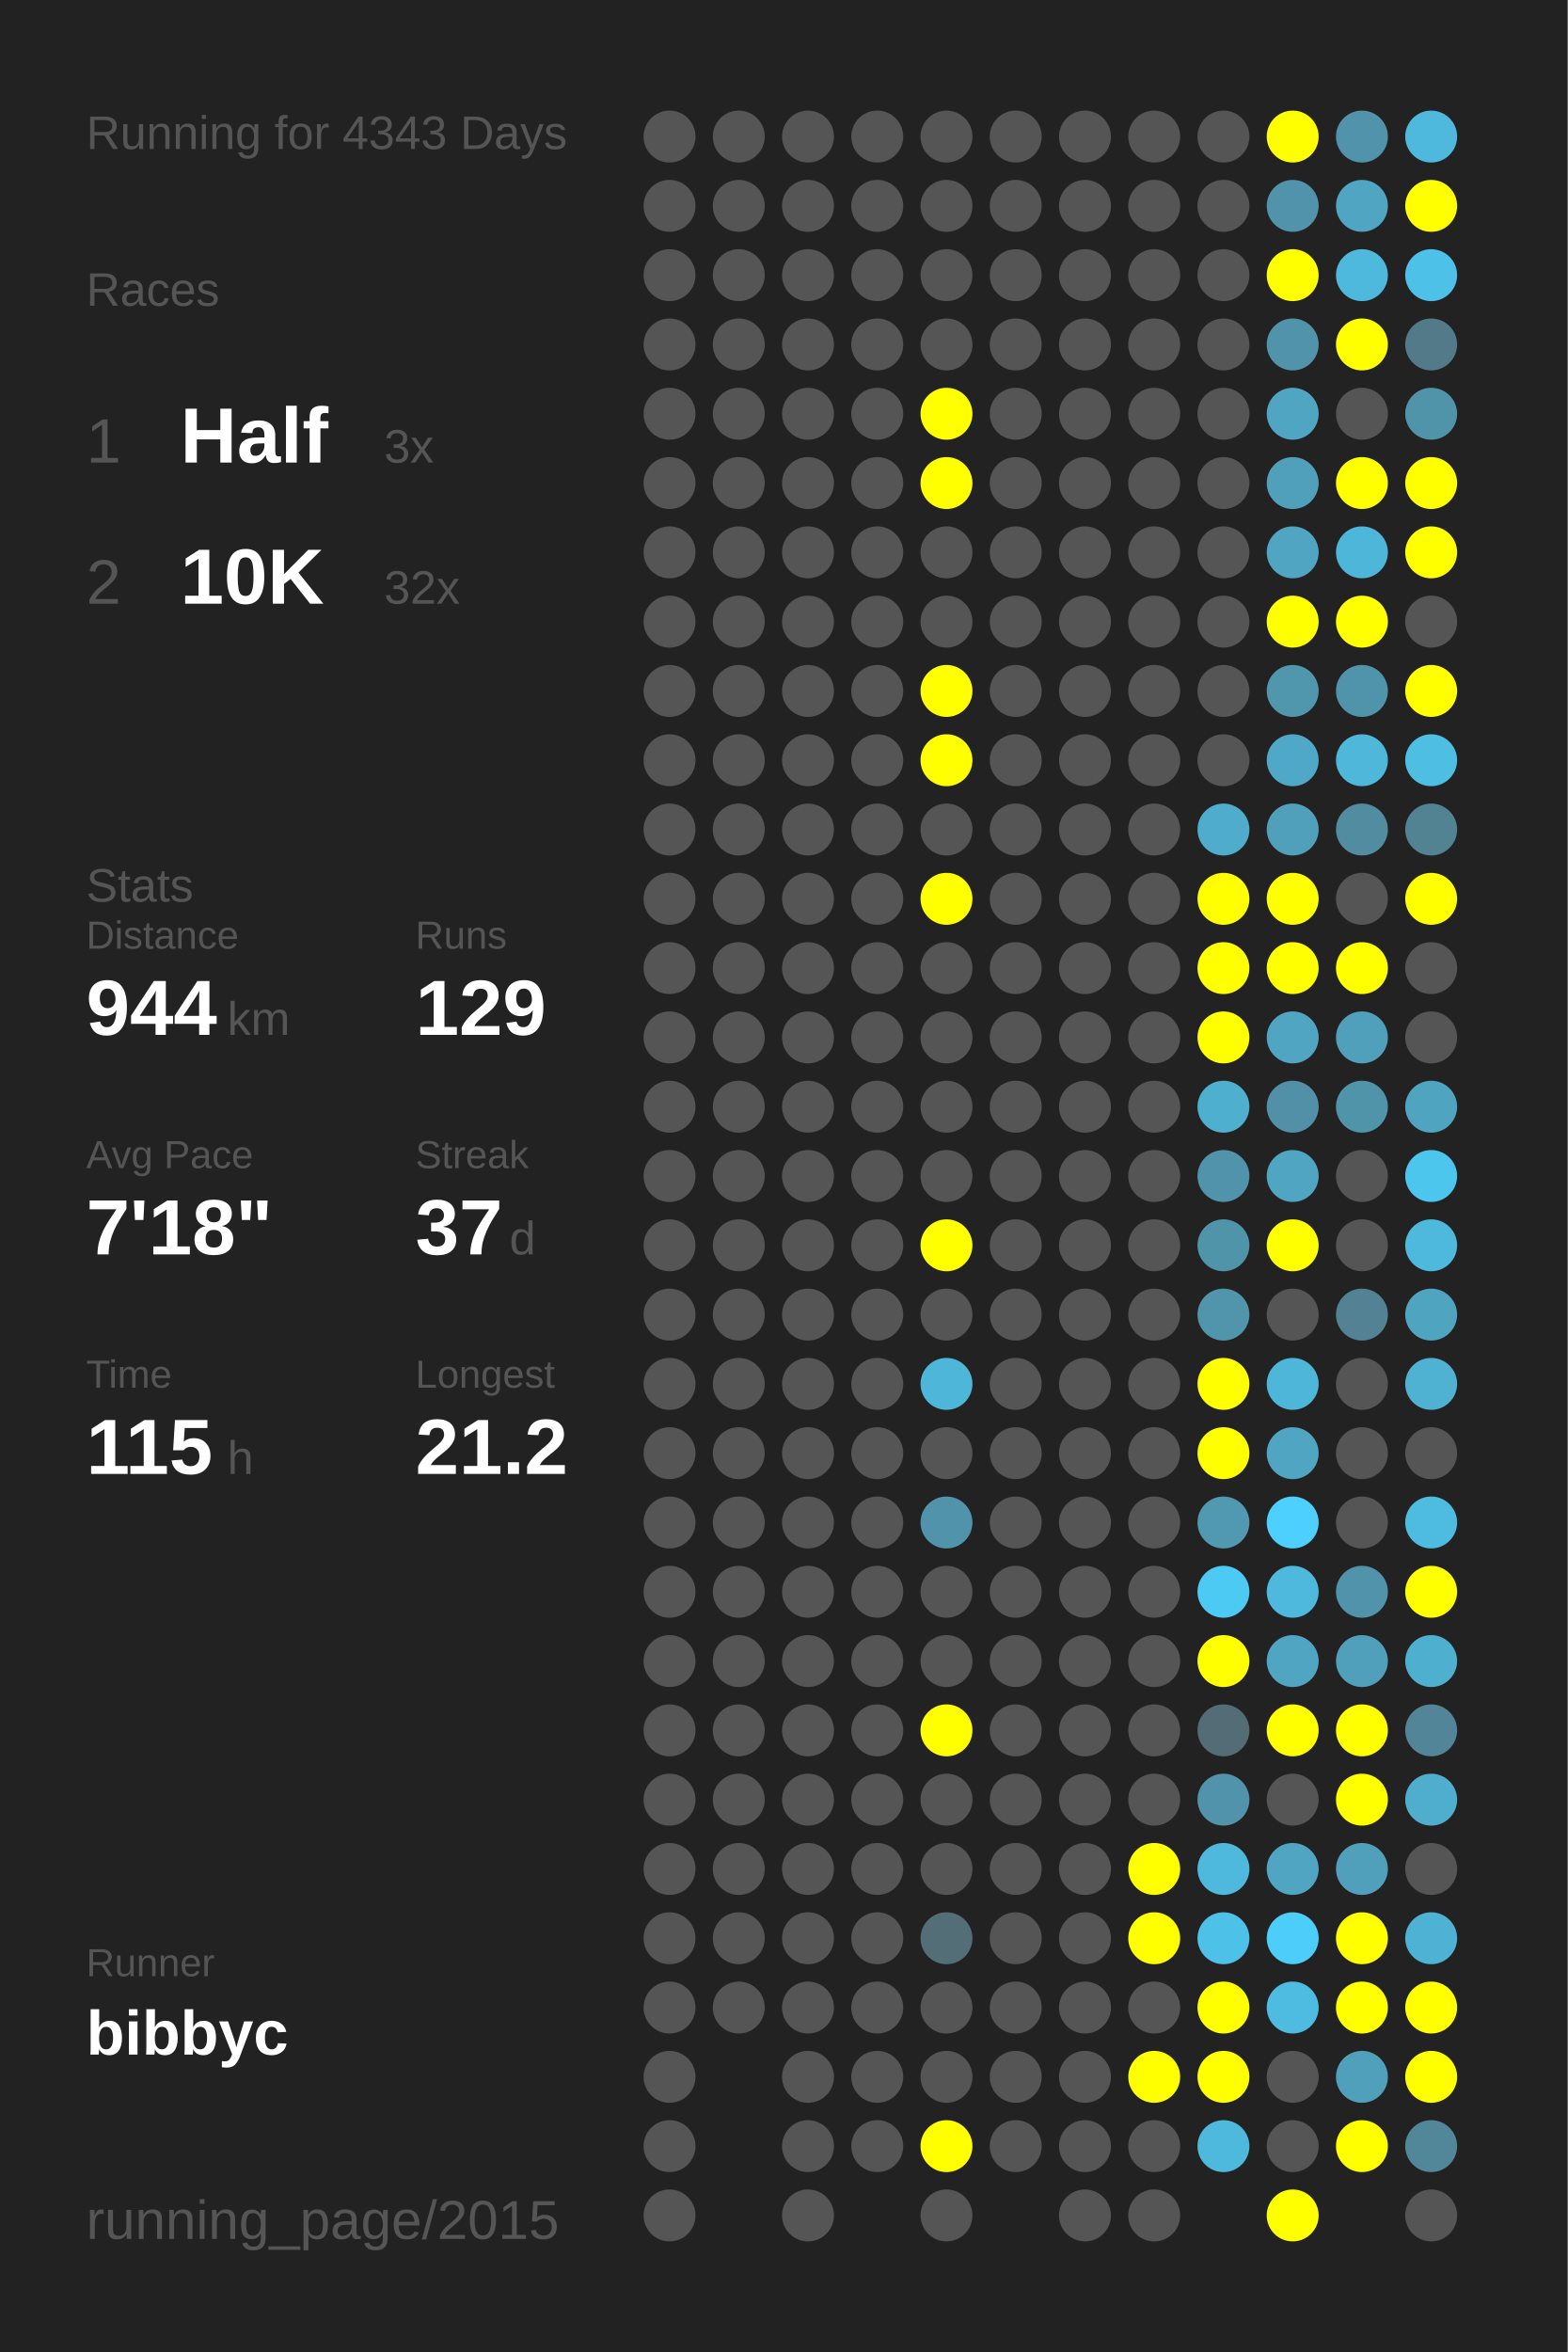
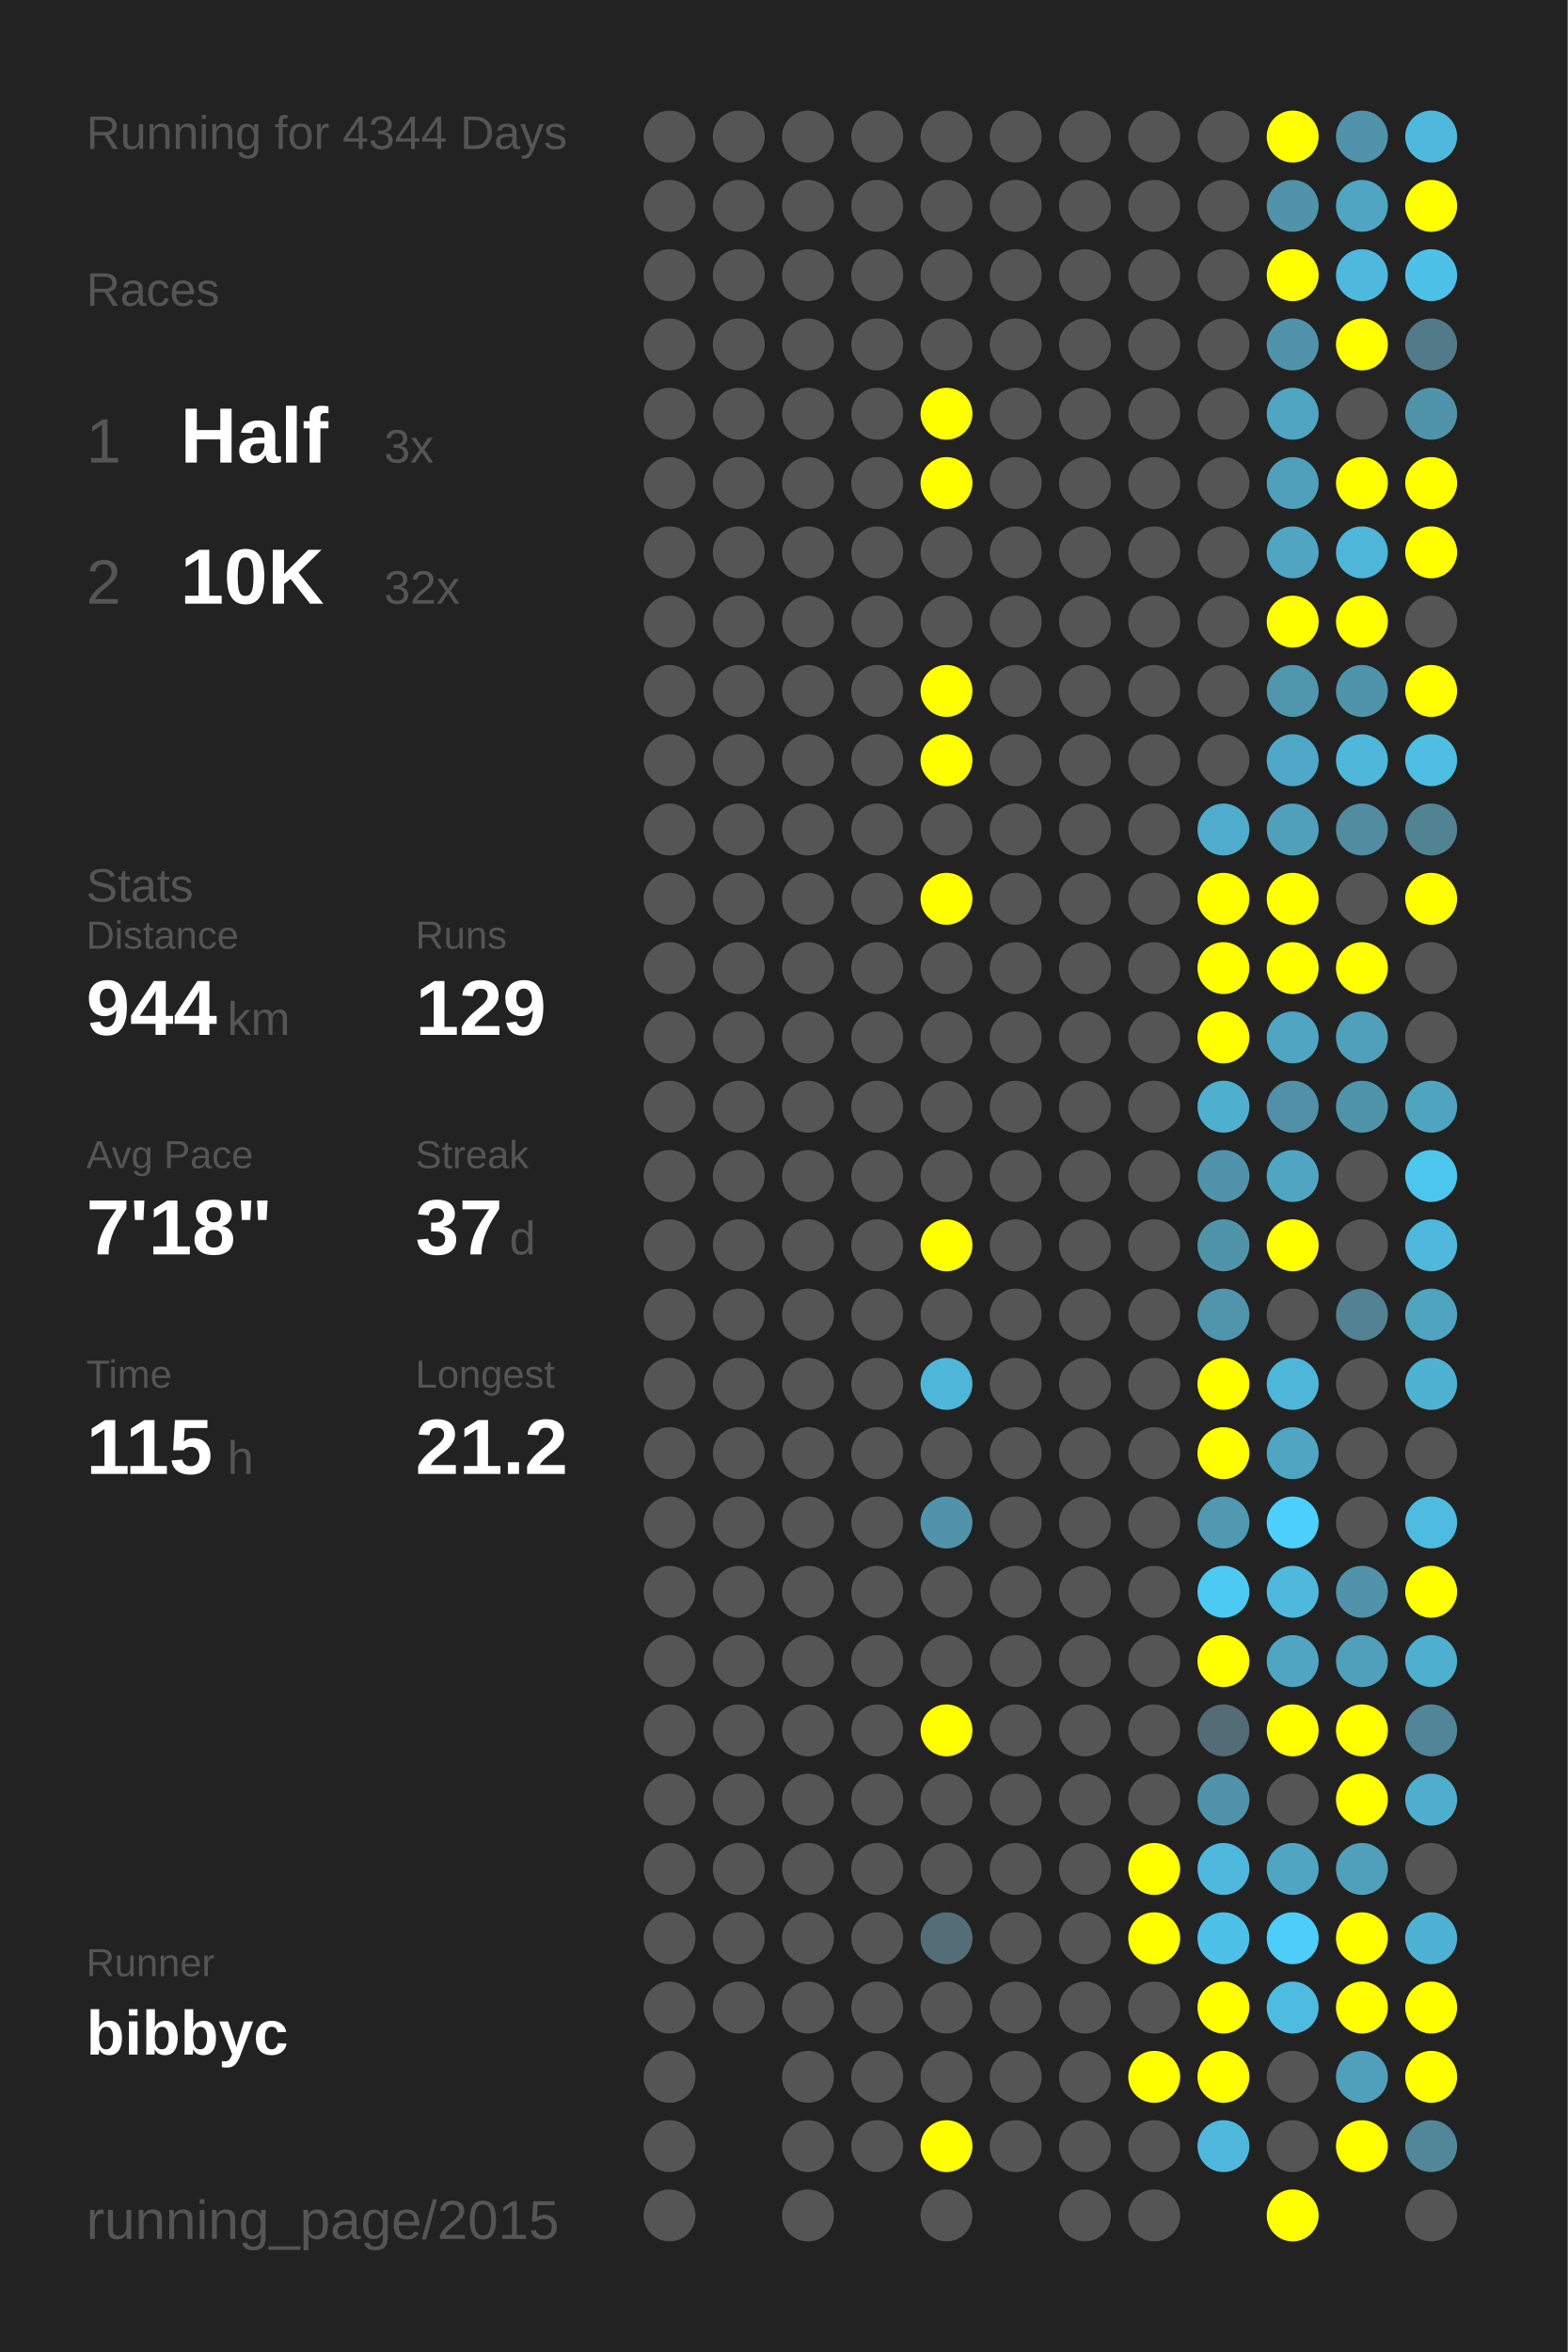
<svg xmlns="http://www.w3.org/2000/svg" baseProfile="full" height="300mm" version="1.1" viewBox="0,0,200,300" width="200mm">
  <defs />
  <rect fill="#222222" height="300" width="200" x="0" y="0" />
-   <text fill="#555555" style="font-size:6px; font-family:Arial;" x="11" y="19">Running for 4343 Days</text>
+   <text fill="#555555" style="font-size:6px; font-family:Arial;" x="11" y="19">Running for 4344 Days</text>
  <text fill="#555555" style="font-size:6px; font-family:Arial;" x="11" y="39">Races</text>
  <text fill="#555555" style="font-size:8px; font-family:Arial;" x="11" y="59">1</text>
  <text fill="#FFFFFF" style="font-size:10px; font-family:Arial; font-weight:bold;" x="23" y="59">Half</text>
  <text fill="#555555" style="font-size:6px; font-family:Arial;" x="49" y="59">3x</text>
  <text fill="#555555" style="font-size:8px; font-family:Arial;" x="11" y="77">2</text>
  <text fill="#FFFFFF" style="font-size:10px; font-family:Arial; font-weight:bold;" x="23" y="77">10K</text>
  <text fill="#555555" style="font-size:6px; font-family:Arial;" x="49" y="77">32x</text>
  <text fill="#555555" style="font-size:6px; font-family:Arial;" x="11" y="115">Stats</text>
  <text fill="#555555" style="font-size:5px; font-family:Arial;" x="11" y="121">Distance</text>
  <text fill="#FFFFFF" style="font-size:10px; font-family:Arial; font-weight:bold;" x="11" y="132">944</text>
  <text fill="#555555" style="font-size:6px; font-family:Arial;" x="29" y="132">km</text>
  <text fill="#555555" style="font-size:5px; font-family:Arial;" x="53" y="121">Runs</text>
  <text fill="#FFFFFF" style="font-size:10px; font-family:Arial; font-weight:bold;" x="53" y="132">129</text>
  <text fill="#555555" style="font-size:5px; font-family:Arial;" x="11" y="149">Avg Pace</text>
  <text fill="#FFFFFF" style="font-size:10px; font-family:Arial; font-weight:bold;" x="11" y="160">7'18"</text>
  <text fill="#555555" style="font-size:5px; font-family:Arial;" x="53" y="149">Streak</text>
  <text fill="#FFFFFF" style="font-size:10px; font-family:Arial; font-weight:bold;" x="53" y="160">37</text>
  <text fill="#555555" style="font-size:6px; font-family:Arial;" x="65" y="160">d</text>
  <text fill="#555555" style="font-size:5px; font-family:Arial;" x="11" y="177">Time</text>
  <text fill="#FFFFFF" style="font-size:10px; font-family:Arial; font-weight:bold;" x="11" y="188">115</text>
  <text fill="#555555" style="font-size:6px; font-family:Arial;" x="29" y="188">h</text>
  <text fill="#555555" style="font-size:5px; font-family:Arial;" x="53" y="177">Longest</text>
  <text fill="#FFFFFF" style="font-size:10px; font-family:Arial; font-weight:bold;" x="53" y="188">21.2</text>
  <text fill="#555555" style="font-size:5px; font-family:Arial;" x="11" y="252.065">Runner</text>
  <text fill="#FFFFFF" style="font-size:8px; font-family:Arial; font-weight:bold;" x="11" y="262.065">bibbyc</text>
  <text fill="#555555" style="font-size:7px; font-family:Arial;" x="11" y="285.581">running_page/2015</text>
  <circle cx="85.417" cy="17.419" fill="#555555" r="3.312" />
  <circle cx="85.417" cy="26.258" fill="#555555" r="3.312" />
  <circle cx="85.417" cy="35.097" fill="#555555" r="3.312" />
  <circle cx="85.417" cy="43.935" fill="#555555" r="3.312" />
  <circle cx="85.417" cy="52.774" fill="#555555" r="3.312" />
  <circle cx="85.417" cy="61.613" fill="#555555" r="3.312" />
  <circle cx="85.417" cy="70.452" fill="#555555" r="3.312" />
  <circle cx="85.417" cy="79.29" fill="#555555" r="3.312" />
  <circle cx="85.417" cy="88.129" fill="#555555" r="3.312" />
  <circle cx="85.417" cy="96.968" fill="#555555" r="3.312" />
  <circle cx="85.417" cy="105.806" fill="#555555" r="3.312" />
  <circle cx="85.417" cy="114.645" fill="#555555" r="3.312" />
  <circle cx="85.417" cy="123.484" fill="#555555" r="3.312" />
  <circle cx="85.417" cy="132.323" fill="#555555" r="3.312" />
  <circle cx="85.417" cy="141.161" fill="#555555" r="3.312" />
  <circle cx="85.417" cy="150" fill="#555555" r="3.312" />
  <circle cx="85.417" cy="158.839" fill="#555555" r="3.312" />
  <circle cx="85.417" cy="167.677" fill="#555555" r="3.312" />
  <circle cx="85.417" cy="176.516" fill="#555555" r="3.312" />
  <circle cx="85.417" cy="185.355" fill="#555555" r="3.312" />
  <circle cx="85.417" cy="194.194" fill="#555555" r="3.312" />
  <circle cx="85.417" cy="203.032" fill="#555555" r="3.312" />
  <circle cx="85.417" cy="211.871" fill="#555555" r="3.312" />
  <circle cx="85.417" cy="220.71" fill="#555555" r="3.312" />
  <circle cx="85.417" cy="229.548" fill="#555555" r="3.312" />
  <circle cx="85.417" cy="238.387" fill="#555555" r="3.312" />
  <circle cx="85.417" cy="247.226" fill="#555555" r="3.312" />
  <circle cx="85.417" cy="256.065" fill="#555555" r="3.312" />
  <circle cx="85.417" cy="264.903" fill="#555555" r="3.312" />
  <circle cx="85.417" cy="273.742" fill="#555555" r="3.312" />
  <circle cx="85.417" cy="282.581" fill="#555555" r="3.312" />
  <circle cx="94.25" cy="17.419" fill="#555555" r="3.312" />
  <circle cx="94.25" cy="26.258" fill="#555555" r="3.312" />
  <circle cx="94.25" cy="35.097" fill="#555555" r="3.312" />
  <circle cx="94.25" cy="43.935" fill="#555555" r="3.312" />
  <circle cx="94.25" cy="52.774" fill="#555555" r="3.312" />
  <circle cx="94.25" cy="61.613" fill="#555555" r="3.312" />
  <circle cx="94.25" cy="70.452" fill="#555555" r="3.312" />
  <circle cx="94.25" cy="79.29" fill="#555555" r="3.312" />
  <circle cx="94.25" cy="88.129" fill="#555555" r="3.312" />
  <circle cx="94.25" cy="96.968" fill="#555555" r="3.312" />
  <circle cx="94.25" cy="105.806" fill="#555555" r="3.312" />
  <circle cx="94.25" cy="114.645" fill="#555555" r="3.312" />
  <circle cx="94.25" cy="123.484" fill="#555555" r="3.312" />
  <circle cx="94.25" cy="132.323" fill="#555555" r="3.312" />
  <circle cx="94.25" cy="141.161" fill="#555555" r="3.312" />
  <circle cx="94.25" cy="150" fill="#555555" r="3.312" />
  <circle cx="94.25" cy="158.839" fill="#555555" r="3.312" />
  <circle cx="94.25" cy="167.677" fill="#555555" r="3.312" />
  <circle cx="94.25" cy="176.516" fill="#555555" r="3.312" />
  <circle cx="94.25" cy="185.355" fill="#555555" r="3.312" />
  <circle cx="94.25" cy="194.194" fill="#555555" r="3.312" />
  <circle cx="94.25" cy="203.032" fill="#555555" r="3.312" />
  <circle cx="94.25" cy="211.871" fill="#555555" r="3.312" />
  <circle cx="94.25" cy="220.71" fill="#555555" r="3.312" />
  <circle cx="94.25" cy="229.548" fill="#555555" r="3.312" />
  <circle cx="94.25" cy="238.387" fill="#555555" r="3.312" />
  <circle cx="94.25" cy="247.226" fill="#555555" r="3.312" />
  <circle cx="94.25" cy="256.065" fill="#555555" r="3.312" />
  <circle cx="103.083" cy="17.419" fill="#555555" r="3.312" />
  <circle cx="103.083" cy="26.258" fill="#555555" r="3.312" />
  <circle cx="103.083" cy="35.097" fill="#555555" r="3.312" />
  <circle cx="103.083" cy="43.935" fill="#555555" r="3.312" />
  <circle cx="103.083" cy="52.774" fill="#555555" r="3.312" />
  <circle cx="103.083" cy="61.613" fill="#555555" r="3.312" />
  <circle cx="103.083" cy="70.452" fill="#555555" r="3.312" />
  <circle cx="103.083" cy="79.29" fill="#555555" r="3.312" />
  <circle cx="103.083" cy="88.129" fill="#555555" r="3.312" />
  <circle cx="103.083" cy="96.968" fill="#555555" r="3.312" />
  <circle cx="103.083" cy="105.806" fill="#555555" r="3.312" />
  <circle cx="103.083" cy="114.645" fill="#555555" r="3.312" />
  <circle cx="103.083" cy="123.484" fill="#555555" r="3.312" />
  <circle cx="103.083" cy="132.323" fill="#555555" r="3.312" />
  <circle cx="103.083" cy="141.161" fill="#555555" r="3.312" />
  <circle cx="103.083" cy="150" fill="#555555" r="3.312" />
  <circle cx="103.083" cy="158.839" fill="#555555" r="3.312" />
  <circle cx="103.083" cy="167.677" fill="#555555" r="3.312" />
  <circle cx="103.083" cy="176.516" fill="#555555" r="3.312" />
  <circle cx="103.083" cy="185.355" fill="#555555" r="3.312" />
  <circle cx="103.083" cy="194.194" fill="#555555" r="3.312" />
  <circle cx="103.083" cy="203.032" fill="#555555" r="3.312" />
  <circle cx="103.083" cy="211.871" fill="#555555" r="3.312" />
  <circle cx="103.083" cy="220.71" fill="#555555" r="3.312" />
  <circle cx="103.083" cy="229.548" fill="#555555" r="3.312" />
  <circle cx="103.083" cy="238.387" fill="#555555" r="3.312" />
  <circle cx="103.083" cy="247.226" fill="#555555" r="3.312" />
  <circle cx="103.083" cy="256.065" fill="#555555" r="3.312" />
  <circle cx="103.083" cy="264.903" fill="#555555" r="3.312" />
  <circle cx="103.083" cy="273.742" fill="#555555" r="3.312" />
  <circle cx="103.083" cy="282.581" fill="#555555" r="3.312" />
  <circle cx="111.917" cy="17.419" fill="#555555" r="3.312" />
  <circle cx="111.917" cy="26.258" fill="#555555" r="3.312" />
  <circle cx="111.917" cy="35.097" fill="#555555" r="3.312" />
  <circle cx="111.917" cy="43.935" fill="#555555" r="3.312" />
  <circle cx="111.917" cy="52.774" fill="#555555" r="3.312" />
  <circle cx="111.917" cy="61.613" fill="#555555" r="3.312" />
  <circle cx="111.917" cy="70.452" fill="#555555" r="3.312" />
  <circle cx="111.917" cy="79.29" fill="#555555" r="3.312" />
  <circle cx="111.917" cy="88.129" fill="#555555" r="3.312" />
  <circle cx="111.917" cy="96.968" fill="#555555" r="3.312" />
  <circle cx="111.917" cy="105.806" fill="#555555" r="3.312" />
  <circle cx="111.917" cy="114.645" fill="#555555" r="3.312" />
  <circle cx="111.917" cy="123.484" fill="#555555" r="3.312" />
  <circle cx="111.917" cy="132.323" fill="#555555" r="3.312" />
  <circle cx="111.917" cy="141.161" fill="#555555" r="3.312" />
  <circle cx="111.917" cy="150" fill="#555555" r="3.312" />
  <circle cx="111.917" cy="158.839" fill="#555555" r="3.312" />
  <circle cx="111.917" cy="167.677" fill="#555555" r="3.312" />
  <circle cx="111.917" cy="176.516" fill="#555555" r="3.312" />
  <circle cx="111.917" cy="185.355" fill="#555555" r="3.312" />
  <circle cx="111.917" cy="194.194" fill="#555555" r="3.312" />
  <circle cx="111.917" cy="203.032" fill="#555555" r="3.312" />
  <circle cx="111.917" cy="211.871" fill="#555555" r="3.312" />
  <circle cx="111.917" cy="220.71" fill="#555555" r="3.312" />
  <circle cx="111.917" cy="229.548" fill="#555555" r="3.312" />
  <circle cx="111.917" cy="238.387" fill="#555555" r="3.312" />
  <circle cx="111.917" cy="247.226" fill="#555555" r="3.312" />
  <circle cx="111.917" cy="256.065" fill="#555555" r="3.312" />
  <circle cx="111.917" cy="264.903" fill="#555555" r="3.312" />
  <circle cx="111.917" cy="273.742" fill="#555555" r="3.312" />
  <circle cx="120.75" cy="17.419" fill="#555555" r="3.312" />
  <circle cx="120.75" cy="26.258" fill="#555555" r="3.312" />
  <circle cx="120.75" cy="35.097" fill="#555555" r="3.312" />
  <circle cx="120.75" cy="43.935" fill="#555555" r="3.312" />
  <circle cx="120.75" cy="52.774" fill="#FFFF00" r="3.312" />
  <circle cx="120.75" cy="61.613" fill="#FFFF00" r="3.312" />
  <circle cx="120.75" cy="70.452" fill="#555555" r="3.312" />
  <circle cx="120.75" cy="79.29" fill="#555555" r="3.312" />
  <circle cx="120.75" cy="88.129" fill="#FFFF00" r="3.312" />
  <circle cx="120.75" cy="96.968" fill="#FFFF00" r="3.312" />
  <circle cx="120.75" cy="105.806" fill="#555555" r="3.312" />
  <circle cx="120.75" cy="114.645" fill="#FFFF00" r="3.312" />
  <circle cx="120.75" cy="123.484" fill="#555555" r="3.312" />
  <circle cx="120.75" cy="132.323" fill="#555555" r="3.312" />
  <circle cx="120.75" cy="141.161" fill="#555555" r="3.312" />
  <circle cx="120.75" cy="150" fill="#555555" r="3.312" />
  <circle cx="120.75" cy="158.839" fill="#FFFF00" r="3.312" />
  <circle cx="120.75" cy="167.677" fill="#555555" r="3.312" />
  <circle cx="120.75" cy="176.516" fill="#4eb6d9" r="3.312" />
  <circle cx="120.75" cy="185.355" fill="#555555" r="3.312" />
  <circle cx="120.75" cy="194.194" fill="#5093aa" r="3.312" />
  <circle cx="120.75" cy="203.032" fill="#555555" r="3.312" />
  <circle cx="120.75" cy="211.871" fill="#555555" r="3.312" />
  <circle cx="120.75" cy="220.71" fill="#FFFF00" r="3.312" />
  <circle cx="120.75" cy="229.548" fill="#555555" r="3.312" />
  <circle cx="120.75" cy="238.387" fill="#555555" r="3.312" />
  <circle cx="120.75" cy="247.226" fill="#536e77" r="3.312" />
  <circle cx="120.75" cy="256.065" fill="#555555" r="3.312" />
  <circle cx="120.75" cy="264.903" fill="#555555" r="3.312" />
  <circle cx="120.75" cy="273.742" fill="#FFFF00" r="3.312" />
  <circle cx="120.75" cy="282.581" fill="#555555" r="3.312" />
  <circle cx="129.583" cy="17.419" fill="#555555" r="3.312" />
  <circle cx="129.583" cy="26.258" fill="#555555" r="3.312" />
  <circle cx="129.583" cy="35.097" fill="#555555" r="3.312" />
  <circle cx="129.583" cy="43.935" fill="#555555" r="3.312" />
  <circle cx="129.583" cy="52.774" fill="#555555" r="3.312" />
  <circle cx="129.583" cy="61.613" fill="#555555" r="3.312" />
  <circle cx="129.583" cy="70.452" fill="#555555" r="3.312" />
  <circle cx="129.583" cy="79.29" fill="#555555" r="3.312" />
  <circle cx="129.583" cy="88.129" fill="#555555" r="3.312" />
  <circle cx="129.583" cy="96.968" fill="#555555" r="3.312" />
  <circle cx="129.583" cy="105.806" fill="#555555" r="3.312" />
  <circle cx="129.583" cy="114.645" fill="#555555" r="3.312" />
  <circle cx="129.583" cy="123.484" fill="#555555" r="3.312" />
  <circle cx="129.583" cy="132.323" fill="#555555" r="3.312" />
  <circle cx="129.583" cy="141.161" fill="#555555" r="3.312" />
  <circle cx="129.583" cy="150" fill="#555555" r="3.312" />
  <circle cx="129.583" cy="158.839" fill="#555555" r="3.312" />
  <circle cx="129.583" cy="167.677" fill="#555555" r="3.312" />
  <circle cx="129.583" cy="176.516" fill="#555555" r="3.312" />
  <circle cx="129.583" cy="185.355" fill="#555555" r="3.312" />
  <circle cx="129.583" cy="194.194" fill="#555555" r="3.312" />
  <circle cx="129.583" cy="203.032" fill="#555555" r="3.312" />
  <circle cx="129.583" cy="211.871" fill="#555555" r="3.312" />
  <circle cx="129.583" cy="220.71" fill="#555555" r="3.312" />
  <circle cx="129.583" cy="229.548" fill="#555555" r="3.312" />
  <circle cx="129.583" cy="238.387" fill="#555555" r="3.312" />
  <circle cx="129.583" cy="247.226" fill="#555555" r="3.312" />
  <circle cx="129.583" cy="256.065" fill="#555555" r="3.312" />
  <circle cx="129.583" cy="264.903" fill="#555555" r="3.312" />
  <circle cx="129.583" cy="273.742" fill="#555555" r="3.312" />
  <circle cx="138.417" cy="17.419" fill="#555555" r="3.312" />
  <circle cx="138.417" cy="26.258" fill="#555555" r="3.312" />
  <circle cx="138.417" cy="35.097" fill="#555555" r="3.312" />
  <circle cx="138.417" cy="43.935" fill="#555555" r="3.312" />
  <circle cx="138.417" cy="52.774" fill="#555555" r="3.312" />
  <circle cx="138.417" cy="61.613" fill="#555555" r="3.312" />
  <circle cx="138.417" cy="70.452" fill="#555555" r="3.312" />
  <circle cx="138.417" cy="79.29" fill="#555555" r="3.312" />
  <circle cx="138.417" cy="88.129" fill="#555555" r="3.312" />
  <circle cx="138.417" cy="96.968" fill="#555555" r="3.312" />
  <circle cx="138.417" cy="105.806" fill="#555555" r="3.312" />
  <circle cx="138.417" cy="114.645" fill="#555555" r="3.312" />
  <circle cx="138.417" cy="123.484" fill="#555555" r="3.312" />
  <circle cx="138.417" cy="132.323" fill="#555555" r="3.312" />
  <circle cx="138.417" cy="141.161" fill="#555555" r="3.312" />
  <circle cx="138.417" cy="150" fill="#555555" r="3.312" />
  <circle cx="138.417" cy="158.839" fill="#555555" r="3.312" />
  <circle cx="138.417" cy="167.677" fill="#555555" r="3.312" />
  <circle cx="138.417" cy="176.516" fill="#555555" r="3.312" />
  <circle cx="138.417" cy="185.355" fill="#555555" r="3.312" />
  <circle cx="138.417" cy="194.194" fill="#555555" r="3.312" />
  <circle cx="138.417" cy="203.032" fill="#555555" r="3.312" />
  <circle cx="138.417" cy="211.871" fill="#555555" r="3.312" />
  <circle cx="138.417" cy="220.71" fill="#555555" r="3.312" />
  <circle cx="138.417" cy="229.548" fill="#555555" r="3.312" />
  <circle cx="138.417" cy="238.387" fill="#555555" r="3.312" />
  <circle cx="138.417" cy="247.226" fill="#555555" r="3.312" />
  <circle cx="138.417" cy="256.065" fill="#555555" r="3.312" />
  <circle cx="138.417" cy="264.903" fill="#555555" r="3.312" />
  <circle cx="138.417" cy="273.742" fill="#555555" r="3.312" />
  <circle cx="138.417" cy="282.581" fill="#555555" r="3.312" />
  <circle cx="147.25" cy="17.419" fill="#555555" r="3.312" />
  <circle cx="147.25" cy="26.258" fill="#555555" r="3.312" />
  <circle cx="147.25" cy="35.097" fill="#555555" r="3.312" />
  <circle cx="147.25" cy="43.935" fill="#555555" r="3.312" />
  <circle cx="147.25" cy="52.774" fill="#555555" r="3.312" />
  <circle cx="147.25" cy="61.613" fill="#555555" r="3.312" />
  <circle cx="147.25" cy="70.452" fill="#555555" r="3.312" />
  <circle cx="147.25" cy="79.29" fill="#555555" r="3.312" />
  <circle cx="147.25" cy="88.129" fill="#555555" r="3.312" />
  <circle cx="147.25" cy="96.968" fill="#555555" r="3.312" />
  <circle cx="147.25" cy="105.806" fill="#555555" r="3.312" />
  <circle cx="147.25" cy="114.645" fill="#555555" r="3.312" />
  <circle cx="147.25" cy="123.484" fill="#555555" r="3.312" />
  <circle cx="147.25" cy="132.323" fill="#555555" r="3.312" />
  <circle cx="147.25" cy="141.161" fill="#555555" r="3.312" />
  <circle cx="147.25" cy="150" fill="#555555" r="3.312" />
  <circle cx="147.25" cy="158.839" fill="#555555" r="3.312" />
  <circle cx="147.25" cy="167.677" fill="#555555" r="3.312" />
  <circle cx="147.25" cy="176.516" fill="#555555" r="3.312" />
  <circle cx="147.25" cy="185.355" fill="#555555" r="3.312" />
  <circle cx="147.25" cy="194.194" fill="#555555" r="3.312" />
  <circle cx="147.25" cy="203.032" fill="#555555" r="3.312" />
  <circle cx="147.25" cy="211.871" fill="#555555" r="3.312" />
  <circle cx="147.25" cy="220.71" fill="#555555" r="3.312" />
  <circle cx="147.25" cy="229.548" fill="#555555" r="3.312" />
  <circle cx="147.25" cy="238.387" fill="#FFFF00" r="3.312" />
  <circle cx="147.25" cy="247.226" fill="#FFFF00" r="3.312" />
  <circle cx="147.25" cy="256.065" fill="#555555" r="3.312" />
  <circle cx="147.25" cy="264.903" fill="#FFFF00" r="3.312" />
  <circle cx="147.25" cy="273.742" fill="#555555" r="3.312" />
  <circle cx="147.25" cy="282.581" fill="#555555" r="3.312" />
  <circle cx="156.083" cy="17.419" fill="#555555" r="3.312" />
  <circle cx="156.083" cy="26.258" fill="#555555" r="3.312" />
  <circle cx="156.083" cy="35.097" fill="#555555" r="3.312" />
  <circle cx="156.083" cy="43.935" fill="#555555" r="3.312" />
  <circle cx="156.083" cy="52.774" fill="#555555" r="3.312" />
  <circle cx="156.083" cy="61.613" fill="#555555" r="3.312" />
  <circle cx="156.083" cy="70.452" fill="#555555" r="3.312" />
  <circle cx="156.083" cy="79.29" fill="#555555" r="3.312" />
  <circle cx="156.083" cy="88.129" fill="#555555" r="3.312" />
  <circle cx="156.083" cy="96.968" fill="#555555" r="3.312" />
  <circle cx="156.083" cy="105.806" fill="#4faccc" r="3.312" />
  <circle cx="156.083" cy="114.645" fill="#FFFF00" r="3.312" />
  <circle cx="156.083" cy="123.484" fill="#FFFF00" r="3.312" />
  <circle cx="156.083" cy="132.323" fill="#FFFF00" r="3.312" />
  <circle cx="156.083" cy="141.161" fill="#4fafcf" r="3.312" />
  <circle cx="156.083" cy="150" fill="#5093aa" r="3.312" />
  <circle cx="156.083" cy="158.839" fill="#5094aa" r="3.312" />
  <circle cx="156.083" cy="167.677" fill="#5095ac" r="3.312" />
  <circle cx="156.083" cy="176.516" fill="#FFFF00" r="3.312" />
  <circle cx="156.083" cy="185.355" fill="#FFFF00" r="3.312" />
  <circle cx="156.083" cy="194.194" fill="#5099b1" r="3.312" />
  <circle cx="156.083" cy="203.032" fill="#4dcaf4" r="3.312" />
  <circle cx="156.083" cy="211.871" fill="#FFFF00" r="3.312" />
  <circle cx="156.083" cy="220.71" fill="#536c75" r="3.312" />
  <circle cx="156.083" cy="229.548" fill="#5093aa" r="3.312" />
  <circle cx="156.083" cy="238.387" fill="#4eb9dd" r="3.312" />
  <circle cx="156.083" cy="247.226" fill="#4ec1e8" r="3.312" />
  <circle cx="156.083" cy="256.065" fill="#FFFF00" r="3.312" />
  <circle cx="156.083" cy="264.903" fill="#FFFF00" r="3.312" />
  <circle cx="156.083" cy="273.742" fill="#4eb9dd" r="3.312" />
  <circle cx="164.917" cy="17.419" fill="#FFFF00" r="3.312" />
  <circle cx="164.917" cy="26.258" fill="#5093aa" r="3.312" />
  <circle cx="164.917" cy="35.097" fill="#FFFF00" r="3.312" />
  <circle cx="164.917" cy="43.935" fill="#5093aa" r="3.312" />
  <circle cx="164.917" cy="52.774" fill="#4fa5c2" r="3.312" />
  <circle cx="164.917" cy="61.613" fill="#50a0bb" r="3.312" />
  <circle cx="164.917" cy="70.452" fill="#4fa5c2" r="3.312" />
  <circle cx="164.917" cy="79.29" fill="#FFFF00" r="3.312" />
  <circle cx="164.917" cy="88.129" fill="#5096ad" r="3.312" />
  <circle cx="164.917" cy="96.968" fill="#4fa8c7" r="3.312" />
  <circle cx="164.917" cy="105.806" fill="#50a0bb" r="3.312" />
  <circle cx="164.917" cy="114.645" fill="#FFFF00" r="3.312" />
  <circle cx="164.917" cy="123.484" fill="#FFFF00" r="3.312" />
  <circle cx="164.917" cy="132.323" fill="#4fa5c2" r="3.312" />
  <circle cx="164.917" cy="141.161" fill="#5190a6" r="3.312" />
  <circle cx="164.917" cy="150" fill="#4fa5c2" r="3.312" />
  <circle cx="164.917" cy="158.839" fill="#FFFF00" r="3.312" />
  <circle cx="164.917" cy="167.677" fill="#555555" r="3.312" />
  <circle cx="164.917" cy="176.516" fill="#4eb6d9" r="3.312" />
  <circle cx="164.917" cy="185.355" fill="#4fa5c2" r="3.312" />
  <circle cx="164.917" cy="194.194" fill="#4dd0fd" r="3.312" />
  <circle cx="164.917" cy="203.032" fill="#4eb9dd" r="3.312" />
  <circle cx="164.917" cy="211.871" fill="#4fa5c2" r="3.312" />
  <circle cx="164.917" cy="220.71" fill="#FFFF00" r="3.312" />
  <circle cx="164.917" cy="229.548" fill="#555555" r="3.312" />
  <circle cx="164.917" cy="238.387" fill="#4fa5c2" r="3.312" />
  <circle cx="164.917" cy="247.226" fill="#4dcdf9" r="3.312" />
  <circle cx="164.917" cy="256.065" fill="#4ebbe1" r="3.312" />
  <circle cx="164.917" cy="264.903" fill="#555555" r="3.312" />
  <circle cx="164.917" cy="273.742" fill="#555555" r="3.312" />
  <circle cx="164.917" cy="282.581" fill="#FFFF00" r="3.312" />
  <circle cx="173.75" cy="17.419" fill="#5093aa" r="3.312" />
  <circle cx="173.75" cy="26.258" fill="#4fa5c2" r="3.312" />
  <circle cx="173.75" cy="35.097" fill="#4eb9dd" r="3.312" />
  <circle cx="173.75" cy="43.935" fill="#FFFF00" r="3.312" />
  <circle cx="173.75" cy="52.774" fill="#555555" r="3.312" />
  <circle cx="173.75" cy="61.613" fill="#FFFF00" r="3.312" />
  <circle cx="173.75" cy="70.452" fill="#4eb6d9" r="3.312" />
  <circle cx="173.75" cy="79.29" fill="#FFFF00" r="3.312" />
  <circle cx="173.75" cy="88.129" fill="#5094ab" r="3.312" />
  <circle cx="173.75" cy="96.968" fill="#4eb7da" r="3.312" />
  <circle cx="173.75" cy="105.806" fill="#518ca0" r="3.312" />
  <circle cx="173.75" cy="114.645" fill="#555555" r="3.312" />
  <circle cx="173.75" cy="123.484" fill="#FFFF00" r="3.312" />
  <circle cx="173.75" cy="132.323" fill="#50a0bb" r="3.312" />
  <circle cx="173.75" cy="141.161" fill="#5094aa" r="3.312" />
  <circle cx="173.75" cy="150" fill="#555555" r="3.312" />
  <circle cx="173.75" cy="158.839" fill="#555555" r="3.312" />
  <circle cx="173.75" cy="167.677" fill="#528293" r="3.312" />
  <circle cx="173.75" cy="176.516" fill="#555555" r="3.312" />
  <circle cx="173.75" cy="185.355" fill="#555555" r="3.312" />
  <circle cx="173.75" cy="194.194" fill="#555555" r="3.312" />
  <circle cx="173.75" cy="203.032" fill="#5093aa" r="3.312" />
  <circle cx="173.75" cy="211.871" fill="#50a0bb" r="3.312" />
  <circle cx="173.75" cy="220.71" fill="#FFFF00" r="3.312" />
  <circle cx="173.75" cy="229.548" fill="#FFFF00" r="3.312" />
  <circle cx="173.75" cy="238.387" fill="#50a0bb" r="3.312" />
  <circle cx="173.75" cy="247.226" fill="#FFFF00" r="3.312" />
  <circle cx="173.75" cy="256.065" fill="#FFFF00" r="3.312" />
  <circle cx="173.75" cy="264.903" fill="#50a0bb" r="3.312" />
  <circle cx="173.75" cy="273.742" fill="#FFFF00" r="3.312" />
  <circle cx="182.583" cy="17.419" fill="#4eb9dd" r="3.312" />
  <circle cx="182.583" cy="26.258" fill="#FFFF00" r="3.312" />
  <circle cx="182.583" cy="35.097" fill="#4ec1e8" r="3.312" />
  <circle cx="182.583" cy="43.935" fill="#527a88" r="3.312" />
  <circle cx="182.583" cy="52.774" fill="#5094aa" r="3.312" />
  <circle cx="182.583" cy="61.613" fill="#FFFF00" r="3.312" />
  <circle cx="182.583" cy="70.452" fill="#FFFF00" r="3.312" />
  <circle cx="182.583" cy="79.29" fill="#555555" r="3.312" />
  <circle cx="182.583" cy="88.129" fill="#FFFF00" r="3.312" />
  <circle cx="182.583" cy="96.968" fill="#4ebee3" r="3.312" />
  <circle cx="182.583" cy="105.806" fill="#528393" r="3.312" />
  <circle cx="182.583" cy="114.645" fill="#FFFF00" r="3.312" />
  <circle cx="182.583" cy="123.484" fill="#555555" r="3.312" />
  <circle cx="182.583" cy="132.323" fill="#555555" r="3.312" />
  <circle cx="182.583" cy="141.161" fill="#4fa4c0" r="3.312" />
  <circle cx="182.583" cy="150" fill="#4dc6ee" r="3.312" />
  <circle cx="182.583" cy="158.839" fill="#4eb9dd" r="3.312" />
  <circle cx="182.583" cy="167.677" fill="#4fa4c0" r="3.312" />
  <circle cx="182.583" cy="176.516" fill="#4fb2d3" r="3.312" />
  <circle cx="182.583" cy="185.355" fill="#555555" r="3.312" />
  <circle cx="182.583" cy="194.194" fill="#4ebce1" r="3.312" />
  <circle cx="182.583" cy="203.032" fill="#FFFF00" r="3.312" />
  <circle cx="182.583" cy="211.871" fill="#4fafcf" r="3.312" />
  <circle cx="182.583" cy="220.71" fill="#518597" r="3.312" />
  <circle cx="182.583" cy="229.548" fill="#4faece" r="3.312" />
  <circle cx="182.583" cy="238.387" fill="#555555" r="3.312" />
  <circle cx="182.583" cy="247.226" fill="#4eb2d4" r="3.312" />
  <circle cx="182.583" cy="256.065" fill="#FFFF00" r="3.312" />
  <circle cx="182.583" cy="264.903" fill="#FFFF00" r="3.312" />
  <circle cx="182.583" cy="273.742" fill="#518799" r="3.312" />
  <circle cx="182.583" cy="282.581" fill="#555555" r="3.312" />
</svg>
